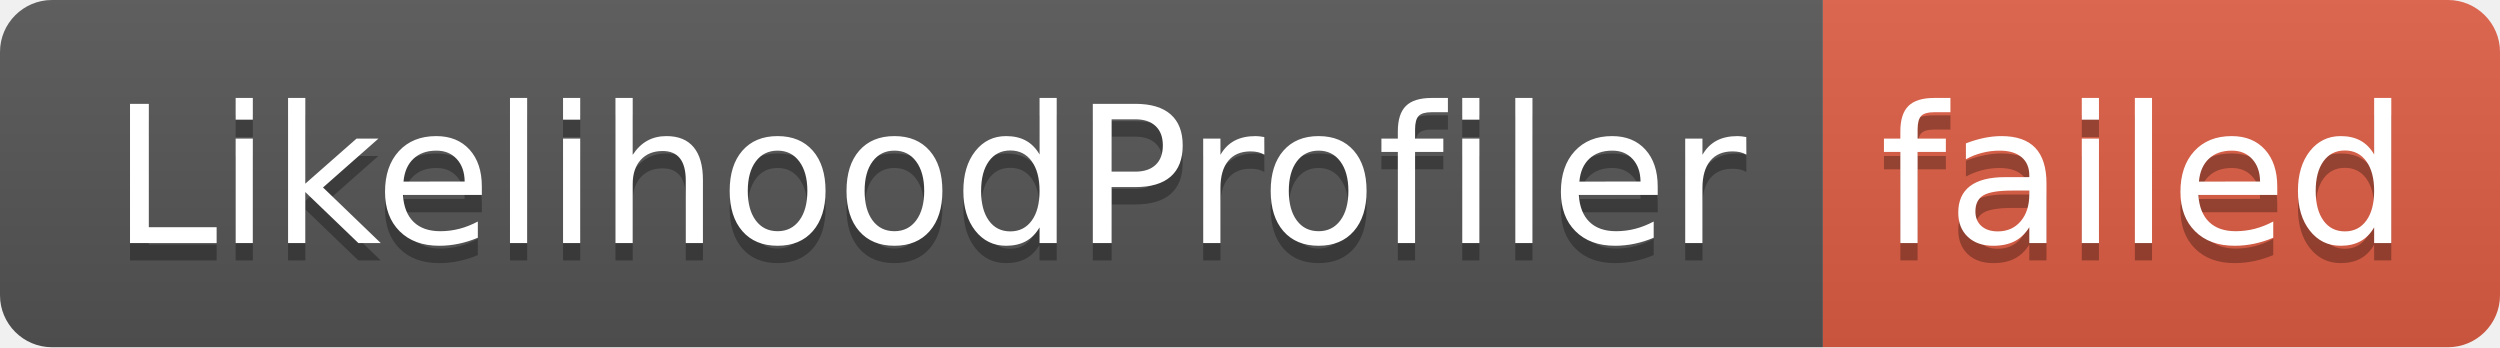
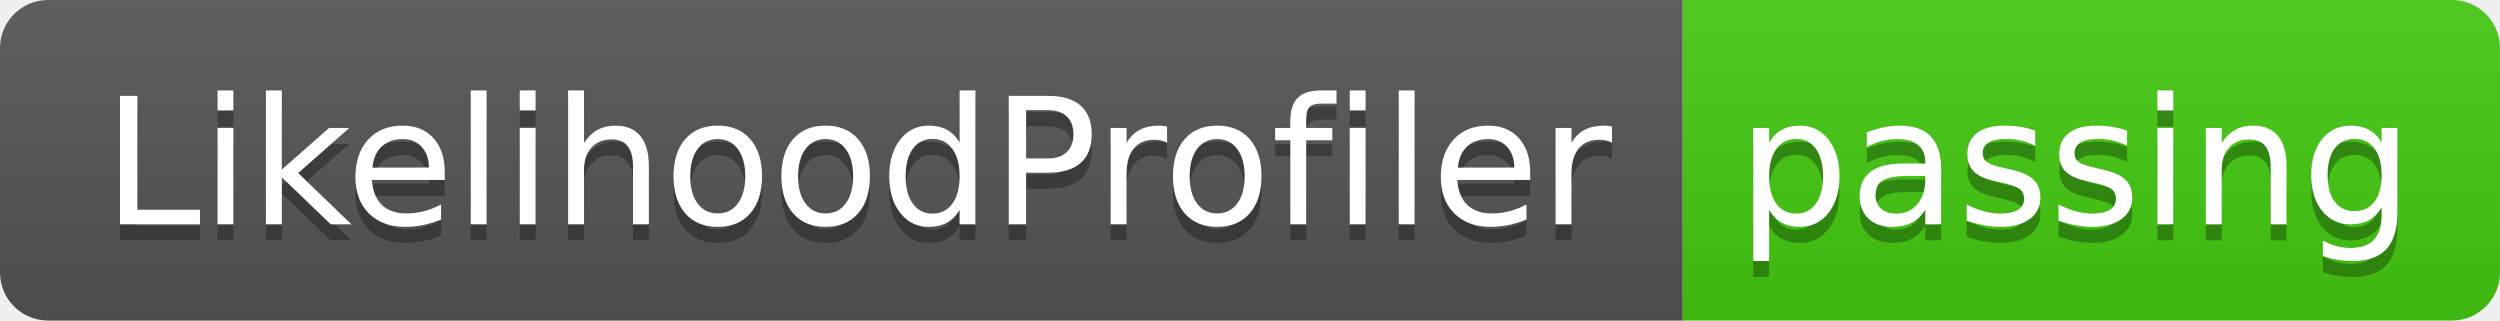
- <svg xmlns="http://www.w3.org/2000/svg" width="144" height="20" role="img" aria-label="LikelihoodProfiler: failed">
+ <svg xmlns="http://www.w3.org/2000/svg" width="156" height="20" role="img" aria-label="LikelihoodProfiler: passing">
  <linearGradient id="s" x2="0" y2="100%">
    <stop offset="0" stop-color="#bbb" stop-opacity=".1" />
    <stop offset="1" stop-opacity=".1" />
  </linearGradient>
  <clipPath id="r">
-     <rect width="144" height="20" rx="3" fill="#fff" />
+     <rect width="156" height="20" rx="3" fill="#fff" />
  </clipPath>
  <g clip-path="url(#r)">
    <rect width="105" height="20" fill="#555" />
-     <rect x="105" width="39" height="20" fill="#e05d44" />
-     <rect width="144" height="20" fill="url(#s)" />
+     <rect x="105" width="51" height="20" fill="#4c1" />
+     <rect width="156" height="20" fill="url(#s)" />
  </g>
  <g fill="#fff" text-anchor="middle" font-family="Verdana,Geneva,DejaVu Sans,sans-serif" text-rendering="geometricPrecision" font-size="110">
    <text aria-hidden="true" x="535" y="150" fill="#010101" fill-opacity=".3" transform="scale(.1)" textLength="950">LikelihoodProfiler</text>
    <text x="535" y="140" transform="scale(.1)" fill="#fff" textLength="950">LikelihoodProfiler</text>
-     <text aria-hidden="true" x="1235" y="150" fill="#010101" fill-opacity=".3" transform="scale(.1)" textLength="290">failed</text>
-     <text x="1235" y="140" transform="scale(.1)" fill="#fff" textLength="290">failed</text>
+     <text aria-hidden="true" x="1295" y="150" fill="#010101" fill-opacity=".3" transform="scale(.1)" textLength="410">passing</text>
+     <text x="1295" y="140" transform="scale(.1)" fill="#fff" textLength="410">passing</text>
  </g>
</svg>
